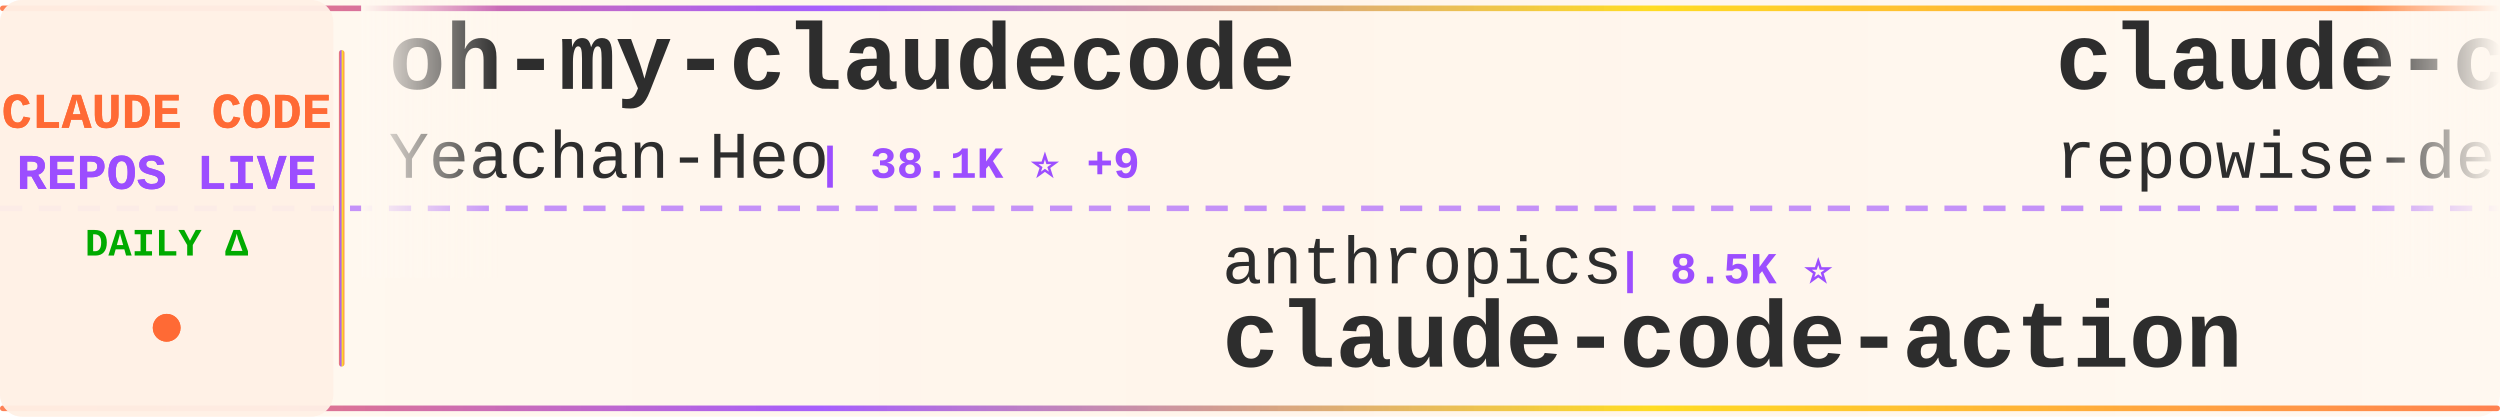
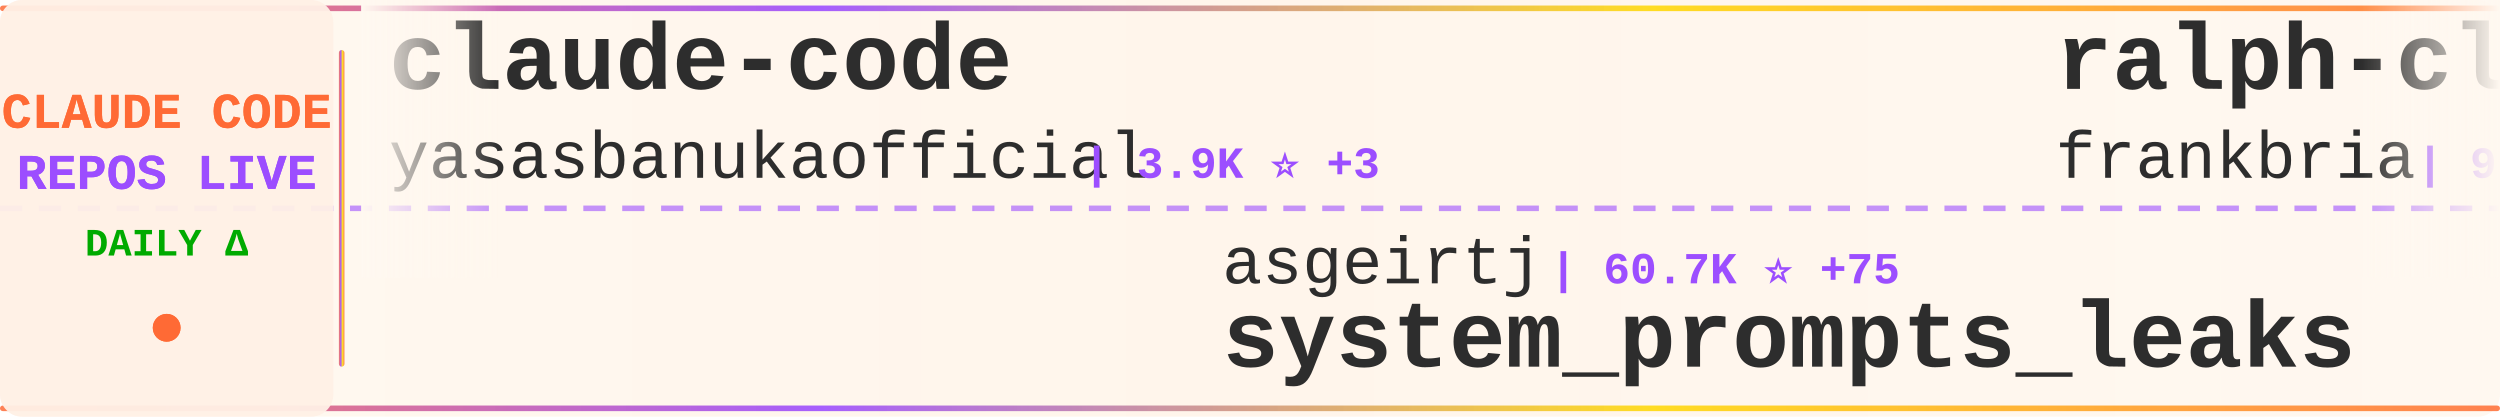
<svg xmlns="http://www.w3.org/2000/svg" width="900" height="150">
  <defs>
    <linearGradient id="tickerBg" x1="0%" y1="0%" x2="100%" y2="0%">
      <stop offset="0%" style="stop-color:#fff8f0;stop-opacity:0.98" />
      <stop offset="50%" style="stop-color:#fff5eb;stop-opacity:1" />
      <stop offset="100%" style="stop-color:#fff8f0;stop-opacity:0.98" />
    </linearGradient>
    <linearGradient id="borderGrad" x1="0%" y1="0%" x2="100%" y2="0%">
      <stop offset="0%" style="stop-color:#FF6B35;stop-opacity:0.85">
        <animate attributeName="stop-opacity" values="0.85;1;0.85" dur="2s" repeatCount="indefinite" />
      </stop>
      <stop offset="33%" style="stop-color:#9C4EFF;stop-opacity:0.9">
        <animate attributeName="stop-opacity" values="0.9;1;0.9" dur="2.2s" repeatCount="indefinite" />
      </stop>
      <stop offset="66%" style="stop-color:#FFD700;stop-opacity:0.85">
        <animate attributeName="stop-opacity" values="0.85;1;0.85" dur="1.8s" repeatCount="indefinite" />
      </stop>
      <stop offset="100%" style="stop-color:#FF6B35;stop-opacity:0.85">
        <animate attributeName="stop-opacity" values="0.85;1;0.85" dur="2s" repeatCount="indefinite" />
      </stop>
    </linearGradient>
    <filter id="textGlow">
      <feGaussianBlur stdDeviation="0.15" result="coloredBlur" />
      <feMerge>
        <feMergeNode in="coloredBlur" />
        <feMergeNode in="SourceGraphic" />
      </feMerge>
    </filter>
    <filter id="metricGlow">
      <feGaussianBlur stdDeviation="0.2" result="coloredBlur" />
      <feMerge>
        <feMergeNode in="coloredBlur" />
        <feMergeNode in="SourceGraphic" />
      </feMerge>
    </filter>
    <linearGradient id="leftFade" x1="0%" y1="0%" x2="100%" y2="0%">
      <stop offset="0%" style="stop-color:#fff8f0;stop-opacity:1" />
      <stop offset="100%" style="stop-color:#fff8f0;stop-opacity:0" />
    </linearGradient>
    <linearGradient id="rightFade" x1="0%" y1="0%" x2="100%" y2="0%">
      <stop offset="0%" style="stop-color:#fff8f0;stop-opacity:0" />
      <stop offset="100%" style="stop-color:#fff8f0;stop-opacity:1" />
    </linearGradient>
  </defs>
  <rect width="900" height="150" fill="url(#tickerBg)" rx="8" />
  <rect x="0" y="2" width="900" height="2" fill="url(#borderGrad)" rx="1" />
  <rect x="0" y="146" width="900" height="2" fill="url(#borderGrad)" rx="1" />
  <line x1="0" y1="75" x2="900" y2="75" stroke="#9C4EFF" stroke-width="2" stroke-dasharray="8 6" opacity="0.6" />
  <rect x="0" y="0" width="120" height="150" fill="#fff0e6" opacity="0.95" rx="8" />
  <text x="60" y="46" font-family="'Courier New', monospace" font-size="18" font-weight="bold" fill="#FF6B35" text-anchor="middle" filter="url(#textGlow)">
    CLAUDE CODE
  </text>
  <text x="60" y="68" font-family="'Courier New', monospace" font-size="18" font-weight="bold" fill="#9C4EFF" text-anchor="middle" filter="url(#textGlow)">
    REPOS LIVE
  </text>
  <text x="60" y="92" font-family="'Courier New', monospace" font-size="14" font-weight="bold" fill="#00aa00" text-anchor="middle">
    DAILY Δ
  </text>
  <circle cx="60" cy="118" r="5" fill="#FF6B35" filter="url(#metricGlow)">
    <animate attributeName="r" values="4;6;4" dur="1.5s" repeatCount="indefinite" />
    <animate attributeName="opacity" values="0.6;1;0.6" dur="1.5s" repeatCount="indefinite" />
  </circle>
  <rect x="122" y="18" width="2" height="114" fill="url(#borderGrad)" rx="1" />
  <clipPath id="tickerClip">
    <rect x="130" y="0" width="770" height="150" />
  </clipPath>
  <g clip-path="url(#tickerClip)">
    <g id="tickerItems">
      <animateTransform attributeName="transform" attributeType="XML" type="translate" from="0 0" to="-3000 0" dur="54s" repeatCount="indefinite" />
      <g transform="translate(0, 0)">
-         <text x="140" y="32" font-family="'Courier New', monospace" font-size="34" font-weight="bold" fill="#2d2d2d">oh-my-claudecode</text>
-         <text x="140" y="64" font-family="'Courier New', monospace" font-size="24" font-weight="normal" fill="#2d2d2d" opacity="1.0">Yeachan-Heo</text>
-         <text x="294" y="64" font-family="'Courier New', monospace" font-size="16" font-weight="bold" fill="#9C4EFF"> | 38.1K ⭐ +9</text>
+         <text x="140" y="32" font-family="'Courier New', monospace" font-size="34" font-weight="bold" fill="#2d2d2d">claude-code</text>
+         <text x="140" y="64" font-family="'Courier New', monospace" font-size="24" font-weight="normal" fill="#2d2d2d" opacity="1.0">yasasbanukaofficial</text>
+         <text x="390" y="64" font-family="'Courier New', monospace" font-size="16" font-weight="bold" fill="#9C4EFF"> | 3.9K ⭐ +3</text>
      </g>
      <g transform="translate(300, 0)">
-         <text x="140" y="102" font-family="'Courier New', monospace" font-size="24" font-weight="normal" fill="#2d2d2d" opacity="1.0">anthropics</text>
-         <text x="282" y="102" font-family="'Courier New', monospace" font-size="16" font-weight="bold" fill="#9C4EFF"> | 8.5K ⭐</text>
-         <text x="140" y="132" font-family="'Courier New', monospace" font-size="34" font-weight="bold" fill="#2d2d2d">claude-code-action</text>
+         <text x="140" y="102" font-family="'Courier New', monospace" font-size="24" font-weight="normal" fill="#2d2d2d" opacity="1.0">asgeirtj</text>
+         <text x="258" y="102" font-family="'Courier New', monospace" font-size="16" font-weight="bold" fill="#9C4EFF"> | 60.7K ⭐ +75</text>
+         <text x="140" y="132" font-family="'Courier New', monospace" font-size="34" font-weight="bold" fill="#2d2d2d">system_prompts_leaks</text>
      </g>
      <g transform="translate(600, 0)">
-         <text x="140" y="32" font-family="'Courier New', monospace" font-size="34" font-weight="bold" fill="#2d2d2d">claude-code-prompts</text>
-         <text x="140" y="64" font-family="'Courier New', monospace" font-size="24" font-weight="normal" fill="#2d2d2d" opacity="1.0">repowise-dev</text>
-         <text x="306" y="64" font-family="'Courier New', monospace" font-size="16" font-weight="bold" fill="#9C4EFF"> | 1.2K ⭐</text>
+         <text x="140" y="32" font-family="'Courier New', monospace" font-size="34" font-weight="bold" fill="#2d2d2d">ralph-claude-code</text>
+         <text x="140" y="64" font-family="'Courier New', monospace" font-size="24" font-weight="normal" fill="#2d2d2d" opacity="1.0">frankbria</text>
+         <text x="270" y="64" font-family="'Courier New', monospace" font-size="16" font-weight="bold" fill="#9C4EFF"> | 9.6K ⭐</text>
      </g>
      <g transform="translate(900, 0)">
-         <text x="140" y="102" font-family="'Courier New', monospace" font-size="24" font-weight="normal" fill="#2d2d2d" opacity="1.0">disler</text>
-         <text x="234" y="102" font-family="'Courier New', monospace" font-size="16" font-weight="bold" fill="#9C4EFF"> | 3.9K ⭐ +1</text>
-         <text x="140" y="132" font-family="'Courier New', monospace" font-size="34" font-weight="bold" fill="#2d2d2d">claude-code-hooks-master...</text>
+         <text x="140" y="102" font-family="'Courier New', monospace" font-size="24" font-weight="normal" fill="#2d2d2d" opacity="1.0">kodu-ai</text>
+         <text x="246" y="102" font-family="'Courier New', monospace" font-size="16" font-weight="bold" fill="#9C4EFF"> | 5.3K ⭐</text>
+         <text x="140" y="132" font-family="'Courier New', monospace" font-size="34" font-weight="bold" fill="#2d2d2d">claude-coder</text>
      </g>
      <g transform="translate(1200, 0)">
        <text x="140" y="32" font-family="'Courier New', monospace" font-size="34" font-weight="bold" fill="#2d2d2d">andrej-karpathy-skills</text>
        <text x="140" y="64" font-family="'Courier New', monospace" font-size="24" font-weight="normal" fill="#2d2d2d" opacity="1.0">multica-ai</text>
-         <text x="282" y="64" font-family="'Courier New', monospace" font-size="16" font-weight="bold" fill="#9C4EFF"> | 196.5K ⭐ +79</text>
+         <text x="282" y="64" font-family="'Courier New', monospace" font-size="16" font-weight="bold" fill="#9C4EFF"> | 196.6K ⭐ +77</text>
      </g>
      <g transform="translate(1500, 0)">
-         <text x="140" y="102" font-family="'Courier New', monospace" font-size="24" font-weight="normal" fill="#2d2d2d" opacity="1.0">ChinaSiro</text>
-         <text x="270" y="102" font-family="'Courier New', monospace" font-size="16" font-weight="bold" fill="#9C4EFF"> | 9.6K ⭐</text>
-         <text x="140" y="132" font-family="'Courier New', monospace" font-size="34" font-weight="bold" fill="#2d2d2d">claude-code-sourcemap</text>
+         <text x="140" y="102" font-family="'Courier New', monospace" font-size="24" font-weight="normal" fill="#2d2d2d" opacity="1.0">centminmod</text>
+         <text x="282" y="102" font-family="'Courier New', monospace" font-size="16" font-weight="bold" fill="#9C4EFF"> | 2.5K ⭐</text>
+         <text x="140" y="132" font-family="'Courier New', monospace" font-size="34" font-weight="bold" fill="#2d2d2d">my-claude-code-setup</text>
      </g>
      <g transform="translate(1800, 0)">
-         <text x="140" y="32" font-family="'Courier New', monospace" font-size="34" font-weight="bold" fill="#2d2d2d">claude-code-proxy</text>
-         <text x="140" y="64" font-family="'Courier New', monospace" font-size="24" font-weight="normal" fill="#2d2d2d" opacity="1.0">1rgs</text>
-         <text x="210" y="64" font-family="'Courier New', monospace" font-size="16" font-weight="bold" fill="#9C4EFF"> | 3.7K ⭐</text>
+         <text x="140" y="32" font-family="'Courier New', monospace" font-size="34" font-weight="bold" fill="#2d2d2d">claude-code</text>
+         <text x="140" y="64" font-family="'Courier New', monospace" font-size="24" font-weight="normal" fill="#2d2d2d" opacity="1.0">mehmoodosman</text>
+         <text x="306" y="64" font-family="'Courier New', monospace" font-size="16" font-weight="bold" fill="#9C4EFF"> | 172 ⭐</text>
      </g>
      <g transform="translate(2100, 0)">
-         <text x="140" y="102" font-family="'Courier New', monospace" font-size="24" font-weight="normal" fill="#2d2d2d" opacity="1.0">feiskyer</text>
-         <text x="258" y="102" font-family="'Courier New', monospace" font-size="16" font-weight="bold" fill="#9C4EFF"> | 1.6K ⭐</text>
-         <text x="140" y="132" font-family="'Courier New', monospace" font-size="34" font-weight="bold" fill="#2d2d2d">claude-code-settings</text>
+         <text x="140" y="102" font-family="'Courier New', monospace" font-size="24" font-weight="normal" fill="#2d2d2d" opacity="1.0">anthropics</text>
+         <text x="282" y="102" font-family="'Courier New', monospace" font-size="16" font-weight="bold" fill="#9C4EFF"> | 139.2K ⭐ +40</text>
+         <text x="140" y="132" font-family="'Courier New', monospace" font-size="34" font-weight="bold" fill="#2d2d2d">claude-code</text>
      </g>
      <g transform="translate(2400, 0)">
-         <text x="140" y="32" font-family="'Courier New', monospace" font-size="34" font-weight="bold" fill="#2d2d2d">claude-code-templates</text>
-         <text x="140" y="64" font-family="'Courier New', monospace" font-size="24" font-weight="normal" fill="#2d2d2d" opacity="1.0">davila7</text>
-         <text x="246" y="64" font-family="'Courier New', monospace" font-size="16" font-weight="bold" fill="#9C4EFF"> | 29.9K ⭐ +12</text>
+         <text x="140" y="32" font-family="'Courier New', monospace" font-size="34" font-weight="bold" fill="#2d2d2d">Claude-Code</text>
+         <text x="140" y="64" font-family="'Courier New', monospace" font-size="24" font-weight="normal" fill="#2d2d2d" opacity="1.0">KPR111</text>
+         <text x="234" y="64" font-family="'Courier New', monospace" font-size="16" font-weight="bold" fill="#9C4EFF"> | 18 ⭐</text>
      </g>
      <g transform="translate(2700, 0)">
-         <text x="140" y="102" font-family="'Courier New', monospace" font-size="24" font-weight="normal" fill="#2d2d2d" opacity="1.0">oboard</text>
-         <text x="234" y="102" font-family="'Courier New', monospace" font-size="16" font-weight="bold" fill="#9C4EFF"> | 3.3K ⭐</text>
-         <text x="140" y="132" font-family="'Courier New', monospace" font-size="34" font-weight="bold" fill="#2d2d2d">claude-code-rev</text>
+         <text x="140" y="102" font-family="'Courier New', monospace" font-size="24" font-weight="normal" fill="#2d2d2d" opacity="1.0">777genius</text>
+         <text x="270" y="102" font-family="'Courier New', monospace" font-size="16" font-weight="bold" fill="#9C4EFF"> | 921 ⭐</text>
+         <text x="140" y="132" font-family="'Courier New', monospace" font-size="34" font-weight="bold" fill="#2d2d2d">claude-code-source-code</text>
      </g>
      <g transform="translate(3000, 0)">
-         <text x="140" y="32" font-family="'Courier New', monospace" font-size="34" font-weight="bold" fill="#2d2d2d">oh-my-claudecode</text>
-         <text x="140" y="64" font-family="'Courier New', monospace" font-size="24" font-weight="normal" fill="#2d2d2d" opacity="1.0">Yeachan-Heo</text>
-         <text x="294" y="64" font-family="'Courier New', monospace" font-size="16" font-weight="bold" fill="#9C4EFF"> | 38.1K ⭐ +9</text>
+         <text x="140" y="32" font-family="'Courier New', monospace" font-size="34" font-weight="bold" fill="#2d2d2d">claude-code</text>
+         <text x="140" y="64" font-family="'Courier New', monospace" font-size="24" font-weight="normal" fill="#2d2d2d" opacity="1.0">yasasbanukaofficial</text>
+         <text x="390" y="64" font-family="'Courier New', monospace" font-size="16" font-weight="bold" fill="#9C4EFF"> | 3.9K ⭐ +3</text>
      </g>
      <g transform="translate(3300, 0)">
-         <text x="140" y="102" font-family="'Courier New', monospace" font-size="24" font-weight="normal" fill="#2d2d2d" opacity="1.0">anthropics</text>
-         <text x="282" y="102" font-family="'Courier New', monospace" font-size="16" font-weight="bold" fill="#9C4EFF"> | 8.5K ⭐</text>
-         <text x="140" y="132" font-family="'Courier New', monospace" font-size="34" font-weight="bold" fill="#2d2d2d">claude-code-action</text>
+         <text x="140" y="102" font-family="'Courier New', monospace" font-size="24" font-weight="normal" fill="#2d2d2d" opacity="1.0">asgeirtj</text>
+         <text x="258" y="102" font-family="'Courier New', monospace" font-size="16" font-weight="bold" fill="#9C4EFF"> | 60.7K ⭐ +75</text>
+         <text x="140" y="132" font-family="'Courier New', monospace" font-size="34" font-weight="bold" fill="#2d2d2d">system_prompts_leaks</text>
      </g>
      <g transform="translate(3600, 0)">
-         <text x="140" y="32" font-family="'Courier New', monospace" font-size="34" font-weight="bold" fill="#2d2d2d">claude-code-prompts</text>
-         <text x="140" y="64" font-family="'Courier New', monospace" font-size="24" font-weight="normal" fill="#2d2d2d" opacity="1.0">repowise-dev</text>
-         <text x="306" y="64" font-family="'Courier New', monospace" font-size="16" font-weight="bold" fill="#9C4EFF"> | 1.2K ⭐</text>
+         <text x="140" y="32" font-family="'Courier New', monospace" font-size="34" font-weight="bold" fill="#2d2d2d">ralph-claude-code</text>
+         <text x="140" y="64" font-family="'Courier New', monospace" font-size="24" font-weight="normal" fill="#2d2d2d" opacity="1.0">frankbria</text>
+         <text x="270" y="64" font-family="'Courier New', monospace" font-size="16" font-weight="bold" fill="#9C4EFF"> | 9.6K ⭐</text>
      </g>
      <g transform="translate(3900, 0)">
-         <text x="140" y="102" font-family="'Courier New', monospace" font-size="24" font-weight="normal" fill="#2d2d2d" opacity="1.0">disler</text>
-         <text x="234" y="102" font-family="'Courier New', monospace" font-size="16" font-weight="bold" fill="#9C4EFF"> | 3.9K ⭐ +1</text>
-         <text x="140" y="132" font-family="'Courier New', monospace" font-size="34" font-weight="bold" fill="#2d2d2d">claude-code-hooks-master...</text>
+         <text x="140" y="102" font-family="'Courier New', monospace" font-size="24" font-weight="normal" fill="#2d2d2d" opacity="1.0">kodu-ai</text>
+         <text x="246" y="102" font-family="'Courier New', monospace" font-size="16" font-weight="bold" fill="#9C4EFF"> | 5.3K ⭐</text>
+         <text x="140" y="132" font-family="'Courier New', monospace" font-size="34" font-weight="bold" fill="#2d2d2d">claude-coder</text>
      </g>
    </g>
  </g>
  <rect x="130" y="0" width="50" height="100" fill="url(#leftFade)" />
  <rect x="850" y="0" width="50" height="100" fill="url(#rightFade)" />
</svg>
